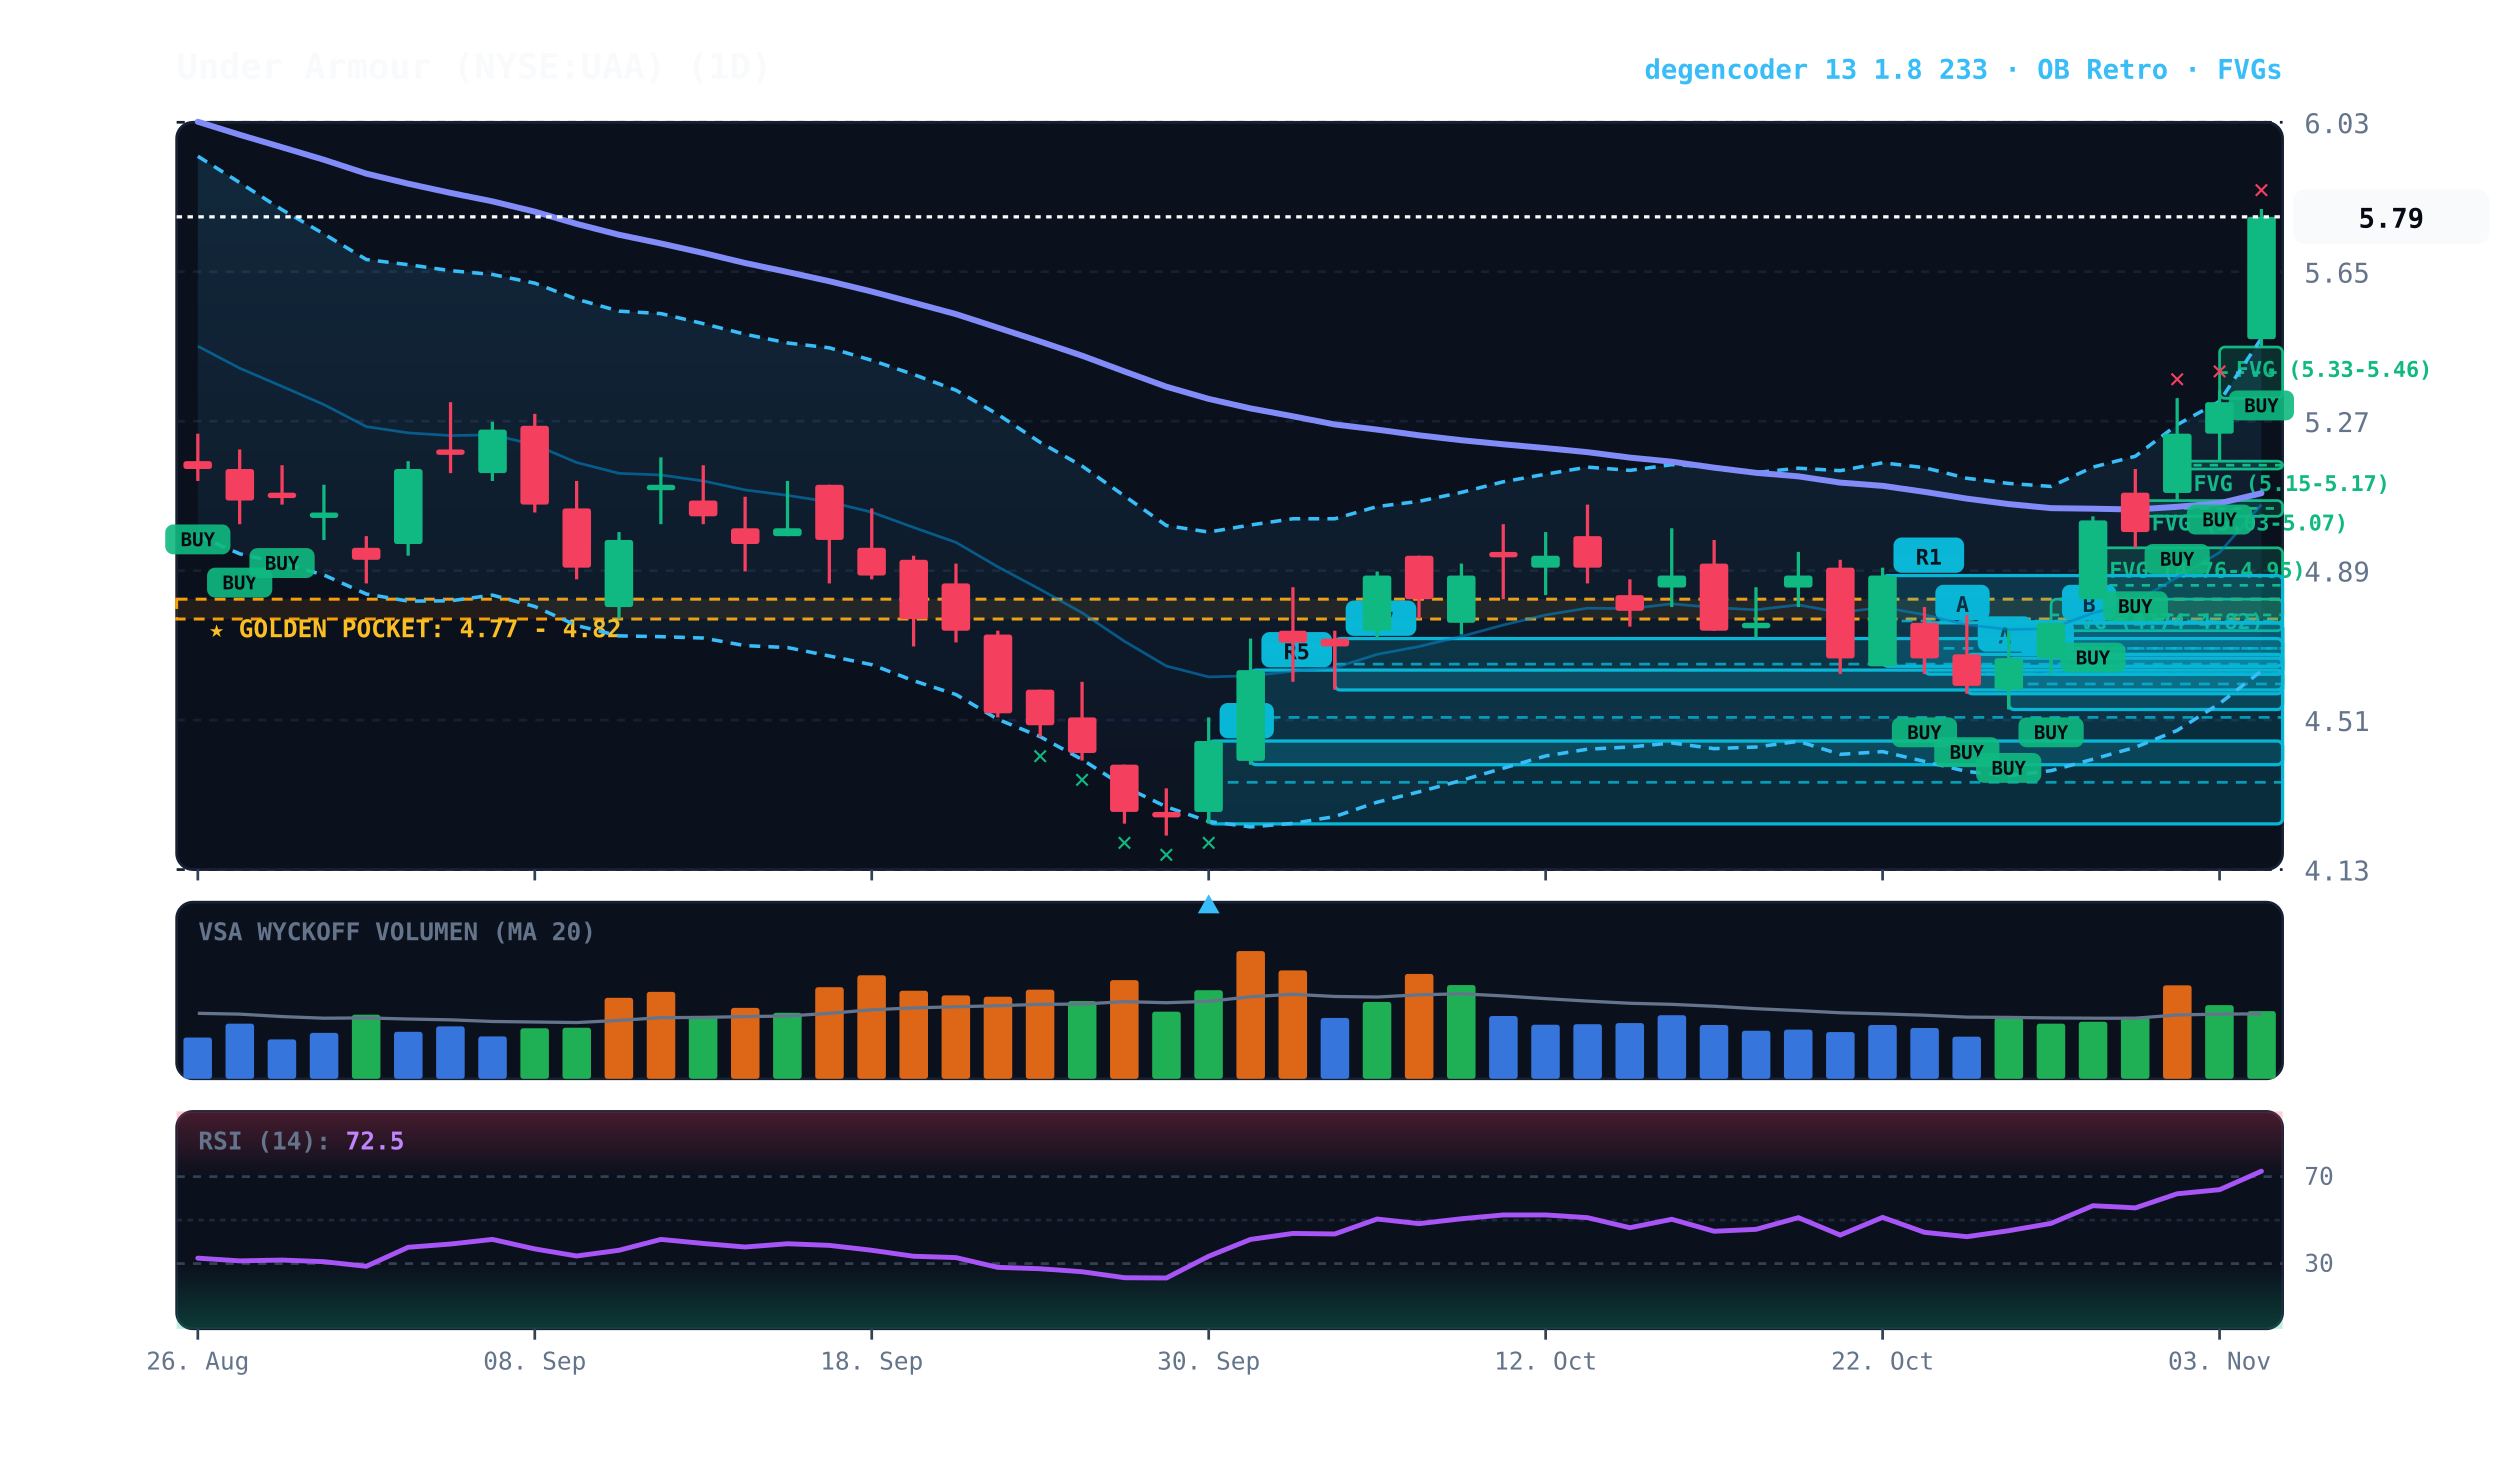
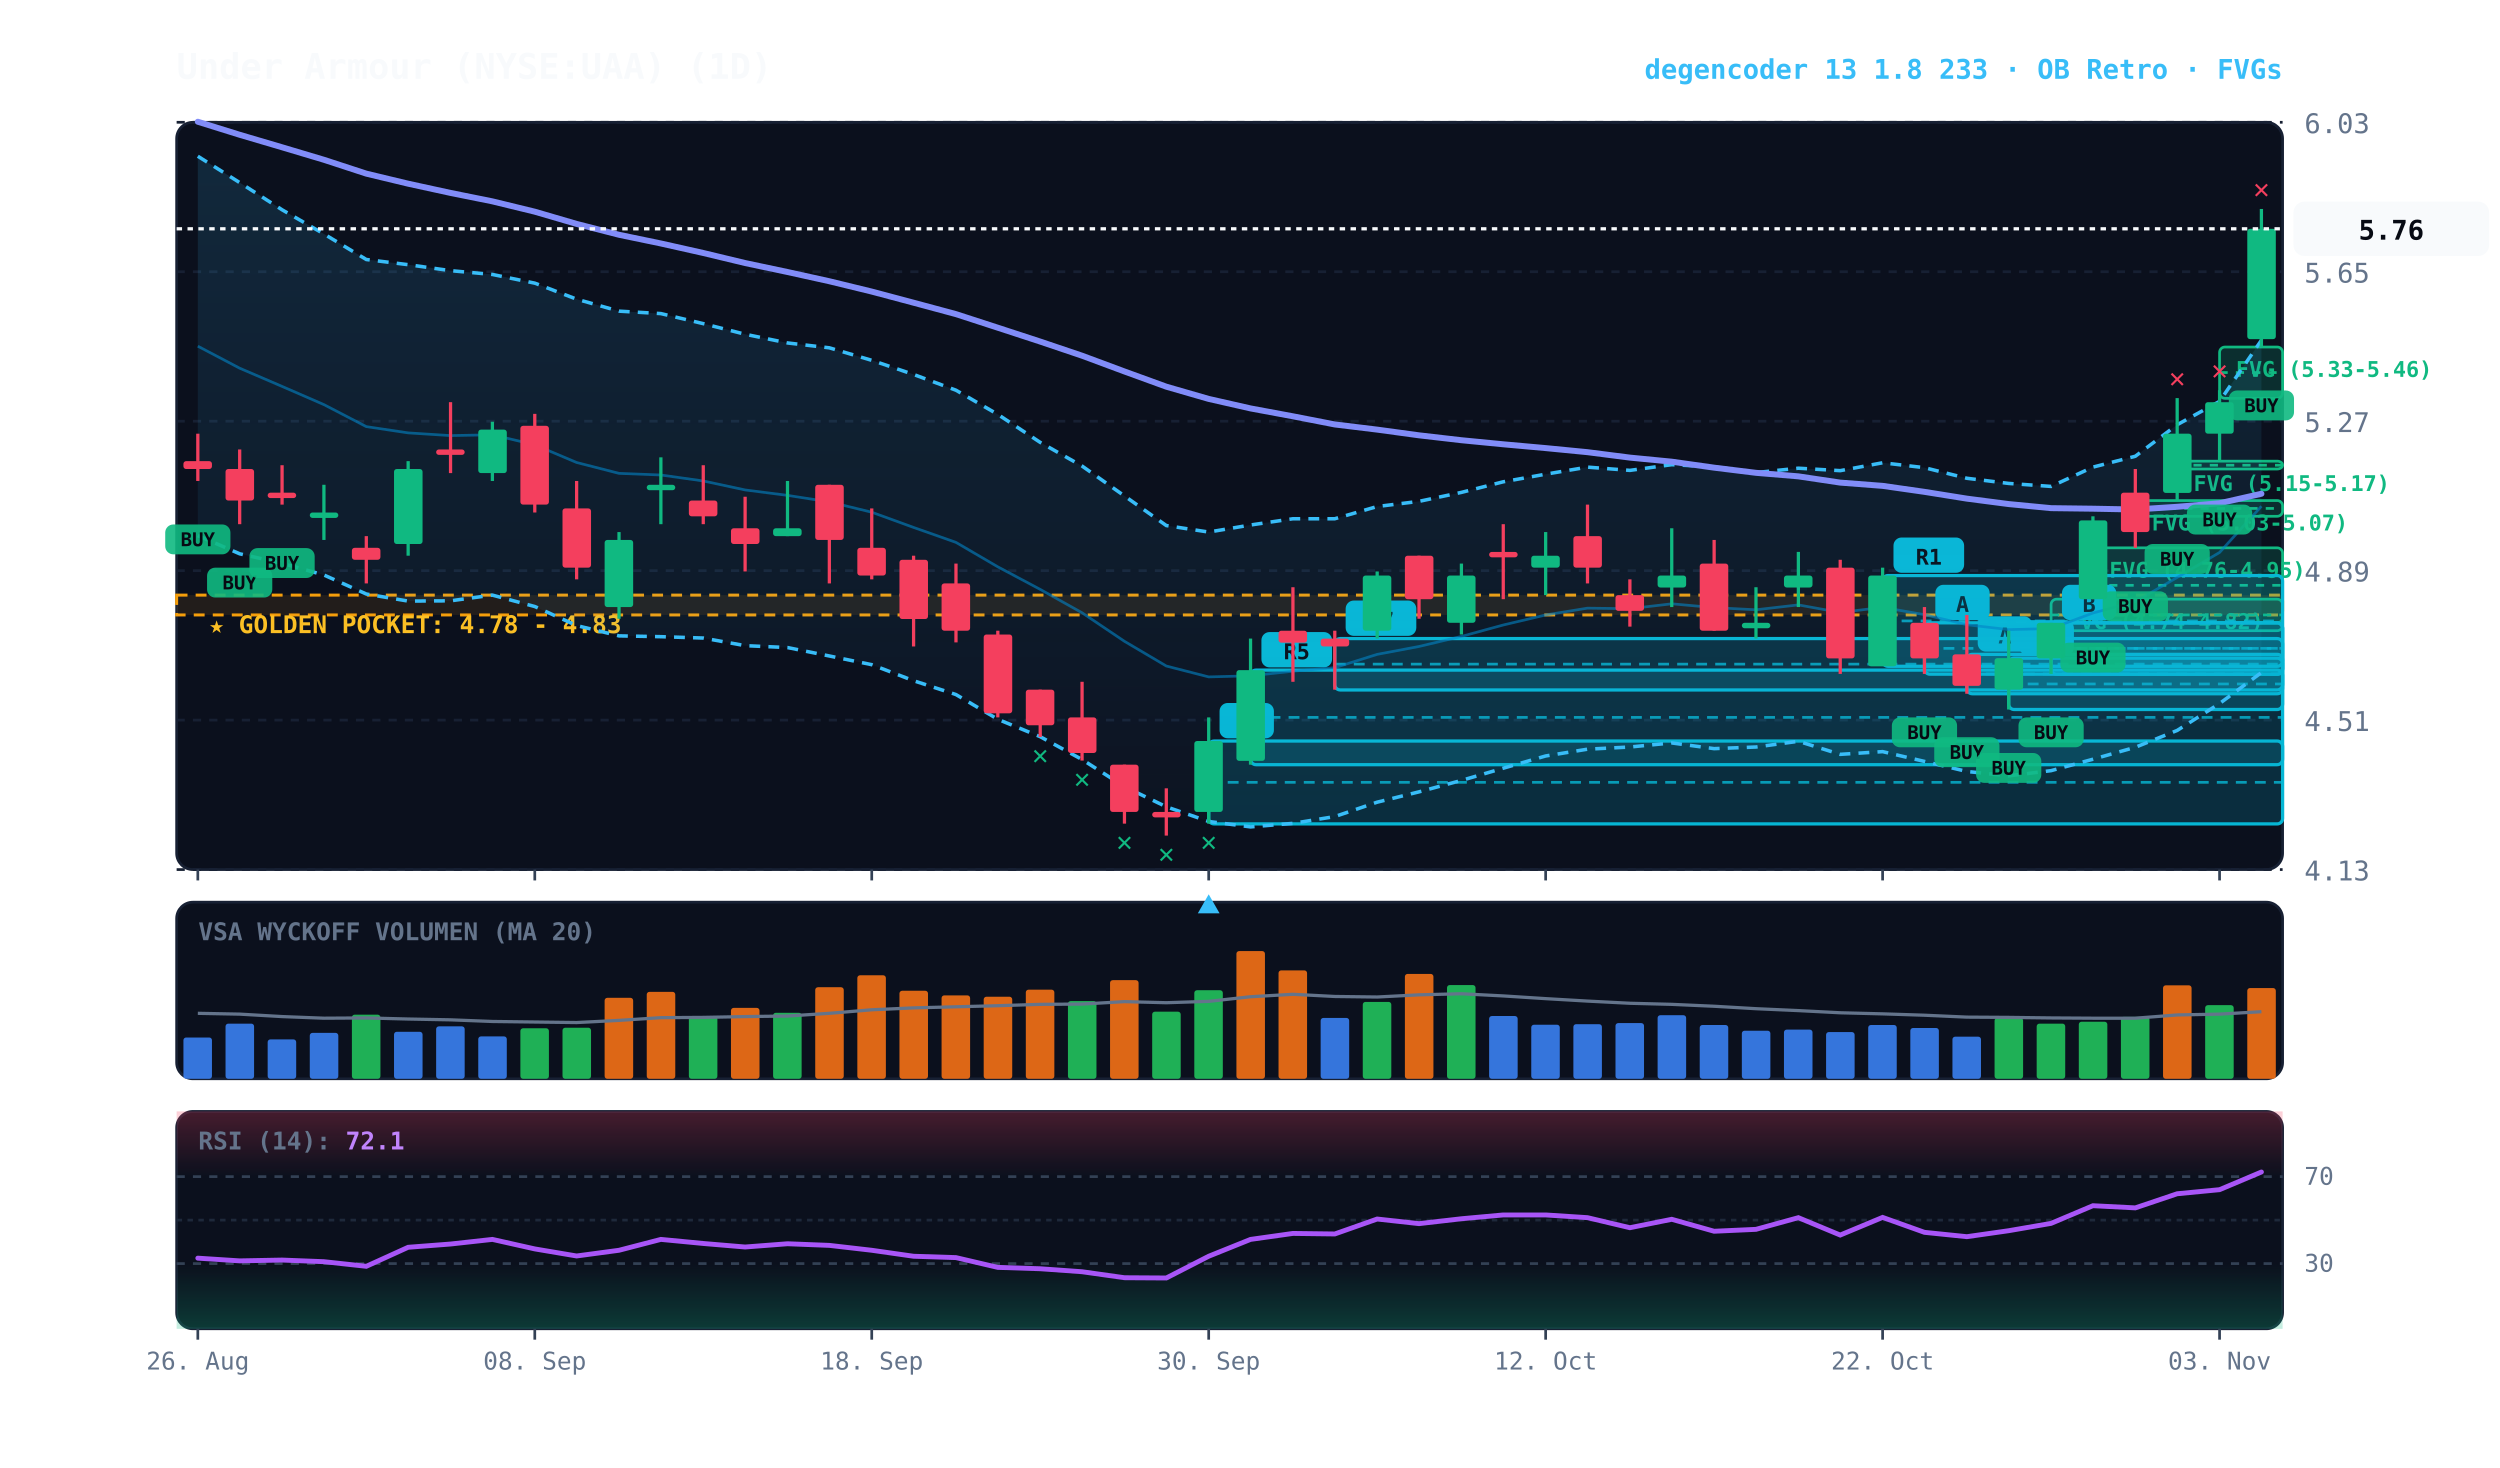
<svg xmlns="http://www.w3.org/2000/svg" viewBox="0 0 920 540" width="100%" height="100%" style="background:#070a13; font-family:'JetBrains Mono', monospace;">
  <defs>
    <linearGradient id="cloud-grad" x1="0%" y1="0%" x2="0%" y2="100%">
      <stop offset="0%" stop-color="#38bdf8" stop-opacity="0.14" />
      <stop offset="100%" stop-color="#38bdf8" stop-opacity="0.02" />
    </linearGradient>
    <linearGradient id="rsi-overbought" x1="0%" y1="0%" x2="0%" y2="100%">
      <stop offset="0%" stop-color="#f43f5e" stop-opacity="0.25" />
      <stop offset="100%" stop-color="#f43f5e" stop-opacity="0.0" />
    </linearGradient>
    <linearGradient id="rsi-oversold" x1="0%" y1="0%" x2="0%" y2="100%">
      <stop offset="0%" stop-color="#10b981" stop-opacity="0.0" />
      <stop offset="100%" stop-color="#10b981" stop-opacity="0.25" />
    </linearGradient>
  </defs>
  <rect x="65" y="45" width="775" height="275" fill="#0b101d" rx="6" stroke="#172033" stroke-width="1" />
  <rect x="65" y="332" width="775" height="65" fill="#0b101d" rx="6" stroke="#172033" stroke-width="1" />
  <rect x="65" y="409" width="775" height="80" fill="#0b101d" rx="6" stroke="#172033" stroke-width="1" />
  <line x1="65" y1="320.0" x2="840" y2="320.0" stroke="#172033" stroke-dasharray="3,3" stroke-width="1" />
  <text x="848" y="324.0" fill="#64748b" font-size="10" text-anchor="start">4.13</text>
  <line x1="65" y1="265.0" x2="840" y2="265.0" stroke="#172033" stroke-dasharray="3,3" stroke-width="1" />
  <text x="848" y="269.0" fill="#64748b" font-size="10" text-anchor="start">4.51</text>
  <line x1="65" y1="210.0" x2="840" y2="210.0" stroke="#172033" stroke-dasharray="3,3" stroke-width="1" />
  <text x="848" y="214.0" fill="#64748b" font-size="10" text-anchor="start">4.89</text>
  <line x1="65" y1="155.0" x2="840" y2="155.0" stroke="#172033" stroke-dasharray="3,3" stroke-width="1" />
  <text x="848" y="159.0" fill="#64748b" font-size="10" text-anchor="start">5.27</text>
  <line x1="65" y1="100.0" x2="840" y2="100.0" stroke="#172033" stroke-dasharray="3,3" stroke-width="1" />
  <text x="848" y="104.0" fill="#64748b" font-size="10" text-anchor="start">5.65</text>
  <line x1="65" y1="45.0" x2="840" y2="45.0" stroke="#172033" stroke-dasharray="3,3" stroke-width="1" />
  <text x="848" y="49.0" fill="#64748b" font-size="10" text-anchor="start">6.03</text>
-   <rect x="65" y="220.5" width="775" height="7.3" fill="rgba(245, 158, 11, 0.10)" stroke="#f59e0b" stroke-dasharray="4,3" stroke-width="1.1" />
-   <text x="77" y="234.5" fill="#fbbf24" font-size="9" font-weight="bold">★ GOLDEN POCKET: 4.77 - 4.82</text>
+   <rect x="65" y="219.0" width="775" height="7.3" fill="rgba(245, 158, 11, 0.10)" stroke="#f59e0b" stroke-dasharray="4,3" stroke-width="1.1" />
+   <text x="77" y="233.0" fill="#fbbf24" font-size="9" font-weight="bold">★ GOLDEN POCKET: 4.78 - 4.83</text>
  <rect x="816.8" y="127.7" width="23.2" height="18.9" fill="rgba(16, 185, 129, 0.18)" stroke="#10b981" stroke-width="1" rx="2" />
  <line x1="816.8" y1="137.1" x2="840" y2="137.1" stroke="#10b981" stroke-dasharray="3,3" stroke-width="1" />
  <text x="822.8" y="138.7" fill="#10b981" font-size="8" font-weight="bold">FVG (5.33-5.46)</text>
  <rect x="801.2" y="169.7" width="38.8" height="2.9" fill="rgba(16, 185, 129, 0.18)" stroke="#10b981" stroke-width="1" rx="2" />
  <line x1="801.2" y1="171.2" x2="840" y2="171.2" stroke="#10b981" stroke-dasharray="3,3" stroke-width="1" />
  <text x="807.2" y="180.7" fill="#10b981" font-size="8" font-weight="bold">FVG (5.15-5.17)</text>
  <rect x="785.8" y="184.2" width="54.2" height="5.8" fill="rgba(16, 185, 129, 0.18)" stroke="#10b981" stroke-width="1" rx="2" />
  <line x1="785.8" y1="187.1" x2="840" y2="187.1" stroke="#10b981" stroke-dasharray="3,3" stroke-width="1" />
  <text x="791.8" y="195.2" fill="#10b981" font-size="8" font-weight="bold">FVG (5.03-5.07)</text>
  <rect x="770.2" y="201.6" width="69.8" height="27.6" fill="rgba(16, 185, 129, 0.18)" stroke="#10b981" stroke-width="1" rx="2" />
  <line x1="770.2" y1="215.4" x2="840" y2="215.4" stroke="#10b981" stroke-dasharray="3,3" stroke-width="1" />
  <text x="776.2" y="212.6" fill="#10b981" font-size="8" font-weight="bold">FVG (4.76-4.95)</text>
  <rect x="754.8" y="220.5" width="85.2" height="11.6" fill="rgba(16, 185, 129, 0.18)" stroke="#10b981" stroke-width="1" rx="2" />
  <line x1="754.8" y1="226.3" x2="840" y2="226.3" stroke="#10b981" stroke-dasharray="3,3" stroke-width="1" />
  <text x="760.8" y="231.5" fill="#10b981" font-size="8" font-weight="bold">FVG (4.74-4.82)</text>
  <rect x="754.8" y="229.2" width="85.2" height="18.9" fill="rgba(6, 182, 212, 0.18)" stroke="#06b6d4" stroke-width="1.2" rx="2" />
  <line x1="754.8" y1="238.6" x2="840" y2="238.6" stroke="#06b6d4" stroke-dasharray="4,3" stroke-width="1.0" opacity="0.8" />
  <rect x="758.8" y="215.2" width="20" height="13" fill="#06b6d4" rx="3" />
  <text x="768.8" y="225.2" fill="#070a13" font-size="8" font-weight="bold" text-anchor="middle">B</text>
  <rect x="739.2" y="242.2" width="100.8" height="18.9" fill="rgba(6, 182, 212, 0.18)" stroke="#06b6d4" stroke-width="1.2" rx="2" />
  <line x1="739.2" y1="251.7" x2="840" y2="251.7" stroke="#06b6d4" stroke-dasharray="4,3" stroke-width="1.0" opacity="0.8" />
  <rect x="743.2" y="228.2" width="20" height="13" fill="#06b6d4" rx="3" />
  <text x="753.2" y="238.2" fill="#070a13" font-size="8" font-weight="bold" text-anchor="middle">A</text>
  <rect x="723.8" y="240.8" width="116.2" height="14.5" fill="rgba(6, 182, 212, 0.18)" stroke="#06b6d4" stroke-width="1.2" rx="2" />
  <line x1="723.8" y1="248.0" x2="840" y2="248.0" stroke="#06b6d4" stroke-dasharray="4,3" stroke-width="1.0" opacity="0.8" />
  <rect x="727.8" y="226.8" width="20" height="13" fill="#06b6d4" rx="3" />
  <text x="737.8" y="236.8" fill="#070a13" font-size="8" font-weight="bold" text-anchor="middle">A</text>
  <rect x="708.2" y="229.2" width="131.8" height="18.9" fill="rgba(6, 182, 212, 0.18)" stroke="#06b6d4" stroke-width="1.2" rx="2" />
  <line x1="708.2" y1="238.6" x2="840" y2="238.6" stroke="#06b6d4" stroke-dasharray="4,3" stroke-width="1.0" opacity="0.8" />
  <rect x="712.2" y="215.2" width="20" height="13" fill="#06b6d4" rx="3" />
  <text x="722.2" y="225.2" fill="#070a13" font-size="8" font-weight="bold" text-anchor="middle">A</text>
  <rect x="692.8" y="211.8" width="147.2" height="33.4" fill="rgba(6, 182, 212, 0.18)" stroke="#06b6d4" stroke-width="1.2" rx="2" />
  <line x1="692.8" y1="228.5" x2="840" y2="228.5" stroke="#06b6d4" stroke-dasharray="4,3" stroke-width="1.0" opacity="0.8" />
  <rect x="696.8" y="197.8" width="26" height="13" fill="#06b6d4" rx="3" />
  <text x="709.8" y="207.8" fill="#070a13" font-size="8" font-weight="bold" text-anchor="middle">R1</text>
  <rect x="491.2" y="235.0" width="348.8" height="18.9" fill="rgba(6, 182, 212, 0.18)" stroke="#06b6d4" stroke-width="1.2" rx="2" />
  <line x1="491.2" y1="244.4" x2="840" y2="244.4" stroke="#06b6d4" stroke-dasharray="4,3" stroke-width="1.0" opacity="0.8" />
  <rect x="495.2" y="221.0" width="26" height="13" fill="#06b6d4" rx="3" />
  <text x="508.2" y="231.0" fill="#070a13" font-size="8" font-weight="bold" text-anchor="middle">R7</text>
  <rect x="460.2" y="246.6" width="379.8" height="34.8" fill="rgba(6, 182, 212, 0.18)" stroke="#06b6d4" stroke-width="1.2" rx="2" />
  <line x1="460.2" y1="264.0" x2="840" y2="264.0" stroke="#06b6d4" stroke-dasharray="4,3" stroke-width="1.0" opacity="0.8" />
  <rect x="464.2" y="232.6" width="26" height="13" fill="#06b6d4" rx="3" />
  <text x="477.2" y="242.6" fill="#070a13" font-size="8" font-weight="bold" text-anchor="middle">R5</text>
  <rect x="444.8" y="272.7" width="395.2" height="30.5" fill="rgba(6, 182, 212, 0.18)" stroke="#06b6d4" stroke-width="1.2" rx="2" />
  <line x1="444.8" y1="287.9" x2="840" y2="287.9" stroke="#06b6d4" stroke-dasharray="4,3" stroke-width="1.0" opacity="0.8" />
  <rect x="448.8" y="258.7" width="20" height="13" fill="#06b6d4" rx="3" />
  <text x="458.8" y="268.7" fill="#070a13" font-size="8" font-weight="bold" text-anchor="middle">B</text>
-   <polygon points="72.8,57.5 88.2,67.2 103.8,77.2 119.2,86.1 134.8,95.5 150.2,97.4 165.8,99.6 181.2,101.0 196.8,104.2 212.2,110.1 227.8,114.5 243.2,115.4 258.8,119.1 274.2,123.0 289.8,126.2 305.2,128.0 320.8,132.6 336.2,137.8 351.8,143.6 367.2,152.5 382.8,162.8 398.2,171.5 413.8,182.5 429.2,193.4 444.8,195.8 460.2,193.2 475.8,190.9 491.2,190.9 506.8,186.4 522.2,184.5 537.8,181.2 553.2,177.3 568.8,174.5 584.2,171.9 599.8,173.1 615.2,171.0 630.8,171.8 646.2,173.9 661.8,172.3 677.2,173.2 692.8,170.3 708.2,172.1 723.8,176.0 739.2,177.9 754.8,179.0 770.2,171.9 785.8,167.9 801.2,156.3 816.8,147.7 832.2,124.5 832.2,246.9 816.8,258.9 801.2,268.8 785.8,275.0 770.2,279.4 754.8,283.6 739.2,285.5 723.8,283.9 708.2,280.2 692.8,276.6 677.2,277.6 661.8,272.8 646.2,274.9 630.8,275.5 615.2,273.4 599.8,274.9 584.2,275.7 568.8,278.2 553.2,282.7 537.8,287.2 522.2,291.4 506.8,295.2 491.2,300.5 475.8,303.0 460.2,304.3 444.8,302.3 429.2,296.9 413.8,289.5 398.2,279.5 382.8,271.1 367.2,264.7 351.8,255.6 336.2,250.5 320.8,244.6 305.2,241.4 289.8,238.3 274.2,237.6 258.8,234.8 243.2,234.3 227.8,234.0 212.2,230.2 196.8,223.2 181.2,219.0 165.8,221.1 150.2,221.2 134.8,218.6 119.2,211.6 103.8,207.3 88.2,203.8 72.8,197.1" fill="url(#cloud-grad)" />
-   <polyline points="72.8,57.5 88.2,67.2 103.8,77.2 119.2,86.1 134.8,95.5 150.2,97.4 165.8,99.6 181.2,101.0 196.8,104.2 212.2,110.1 227.8,114.5 243.2,115.4 258.8,119.1 274.2,123.0 289.8,126.2 305.2,128.0 320.8,132.6 336.2,137.8 351.8,143.6 367.2,152.5 382.8,162.8 398.2,171.5 413.8,182.5 429.2,193.4 444.8,195.8 460.2,193.2 475.8,190.9 491.2,190.9 506.8,186.4 522.2,184.5 537.8,181.2 553.2,177.3 568.8,174.5 584.2,171.9 599.8,173.1 615.2,171.0 630.8,171.8 646.2,173.9 661.8,172.3 677.2,173.2 692.8,170.3 708.2,172.1 723.8,176.0 739.2,177.9 754.8,179.0 770.2,171.9 785.8,167.9 801.2,156.3 816.8,147.7 832.2,124.5" fill="none" stroke="#38bdf8" stroke-width="1.3" stroke-dasharray="4,3" />
-   <polyline points="72.8,197.1 88.2,203.8 103.8,207.3 119.2,211.6 134.8,218.6 150.2,221.2 165.8,221.1 181.2,219.0 196.8,223.2 212.2,230.2 227.8,234.0 243.2,234.3 258.8,234.8 274.2,237.6 289.8,238.3 305.2,241.4 320.8,244.6 336.2,250.5 351.8,255.6 367.2,264.7 382.8,271.1 398.2,279.5 413.8,289.5 429.2,296.9 444.8,302.3 460.2,304.3 475.8,303.0 491.2,300.5 506.8,295.2 522.2,291.4 537.8,287.2 553.2,282.7 568.8,278.2 584.2,275.7 599.8,274.9 615.2,273.4 630.8,275.5 646.2,274.9 661.8,272.8 677.2,277.6 692.8,276.6 708.2,280.2 723.8,283.9 739.2,285.5 754.8,283.6 770.2,279.4 785.8,275.0 801.2,268.8 816.8,258.9 832.2,246.9" fill="none" stroke="#38bdf8" stroke-width="1.3" stroke-dasharray="4,3" />
-   <polyline points="72.8,127.4 88.2,135.5 103.8,142.2 119.2,148.9 134.8,157.0 150.2,159.3 165.8,160.3 181.2,160.0 196.8,163.7 212.2,170.2 227.8,174.2 243.2,174.8 258.8,177.0 274.2,180.3 289.8,182.3 305.2,184.7 320.8,188.5 336.2,194.1 351.8,199.6 367.2,208.6 382.8,216.9 398.2,225.5 413.8,236.0 429.2,245.1 444.8,249.1 460.2,248.7 475.8,247.0 491.2,245.7 506.8,240.8 522.2,237.9 537.8,234.2 553.2,230.0 568.8,226.3 584.2,223.8 599.8,224.0 615.2,222.2 630.8,223.6 646.2,224.4 661.8,222.6 677.2,225.4 692.8,223.5 708.2,226.2 723.8,229.9 739.2,231.7 754.8,231.3 770.2,225.6 785.8,221.4 801.2,212.5 816.8,203.3 832.2,185.7" fill="none" stroke="#0284c7" stroke-width="1.0" stroke-opacity="0.6" />
-   <polyline points="72.8,44.8 88.2,49.6 103.8,54.2 119.2,58.8 134.8,63.9 150.2,67.6 165.8,71.0 181.2,74.1 196.8,77.9 212.2,82.4 227.8,86.4 243.2,89.6 258.8,93.1 274.2,96.8 289.8,100.1 305.2,103.5 320.8,107.3 336.2,111.4 351.8,115.6 367.2,120.6 382.8,125.7 398.2,130.9 413.8,136.7 429.2,142.3 444.8,146.8 460.2,150.3 475.8,153.2 491.2,156.2 506.8,158.1 522.2,160.2 537.8,162.0 553.2,163.5 568.8,164.9 584.2,166.4 599.8,168.4 615.2,169.9 630.8,172.1 646.2,174.0 661.8,175.3 677.2,177.6 692.8,178.8 708.2,181.0 723.8,183.5 739.2,185.5 754.8,187.0 770.2,187.2 785.8,187.5 801.2,186.5 816.8,185.2 832.2,181.5" fill="none" stroke="#818cf8" stroke-width="2.2" stroke-linecap="round" />
+   <polygon points="72.8,57.5 88.2,67.2 103.8,77.2 119.2,86.1 134.8,95.5 150.2,97.4 165.8,99.6 181.2,101.0 196.8,104.2 212.2,110.1 227.8,114.5 243.2,115.4 258.8,119.1 274.2,123.0 289.8,126.2 305.2,128.0 320.8,132.6 336.2,137.8 351.8,143.6 367.2,152.5 382.8,162.8 398.2,171.5 413.8,182.5 429.2,193.4 444.8,195.8 460.2,193.2 475.8,190.9 491.2,190.9 506.8,186.4 522.2,184.5 537.8,181.2 553.2,177.3 568.8,174.5 584.2,171.9 599.8,173.1 615.2,171.0 630.8,171.8 646.2,173.9 661.8,172.3 677.2,173.2 692.8,170.3 708.2,172.1 723.8,176.0 739.2,177.9 754.8,179.0 770.2,171.9 785.8,167.9 801.2,156.3 816.8,147.7 832.2,125.2 832.2,247.5 816.8,258.9 801.2,268.8 785.8,275.0 770.2,279.4 754.8,283.6 739.2,285.5 723.8,283.9 708.2,280.2 692.8,276.6 677.2,277.6 661.8,272.8 646.2,274.9 630.8,275.5 615.2,273.4 599.8,274.9 584.2,275.7 568.8,278.2 553.2,282.7 537.8,287.2 522.2,291.4 506.8,295.2 491.2,300.5 475.8,303.0 460.2,304.3 444.8,302.3 429.2,296.9 413.8,289.5 398.2,279.5 382.8,271.1 367.2,264.7 351.8,255.6 336.2,250.5 320.8,244.6 305.2,241.4 289.8,238.3 274.2,237.6 258.8,234.8 243.2,234.3 227.8,234.0 212.2,230.2 196.8,223.2 181.2,219.0 165.8,221.1 150.2,221.2 134.8,218.6 119.2,211.6 103.8,207.3 88.2,203.8 72.8,197.1" fill="url(#cloud-grad)" />
+   <polyline points="72.8,57.5 88.2,67.2 103.8,77.2 119.2,86.1 134.8,95.5 150.2,97.4 165.8,99.6 181.2,101.0 196.8,104.2 212.2,110.1 227.8,114.5 243.2,115.4 258.8,119.1 274.2,123.0 289.8,126.2 305.2,128.0 320.8,132.6 336.2,137.8 351.8,143.6 367.2,152.5 382.8,162.8 398.2,171.5 413.8,182.5 429.2,193.4 444.8,195.8 460.2,193.2 475.8,190.9 491.2,190.9 506.8,186.4 522.2,184.5 537.8,181.2 553.2,177.3 568.8,174.5 584.2,171.9 599.8,173.1 615.2,171.0 630.8,171.8 646.2,173.9 661.8,172.3 677.2,173.2 692.8,170.3 708.2,172.1 723.8,176.0 739.2,177.9 754.8,179.0 770.2,171.9 785.8,167.9 801.2,156.3 816.8,147.7 832.2,125.2" fill="none" stroke="#38bdf8" stroke-width="1.3" stroke-dasharray="4,3" />
+   <polyline points="72.8,197.1 88.2,203.8 103.8,207.3 119.2,211.6 134.8,218.6 150.2,221.2 165.8,221.1 181.2,219.0 196.8,223.2 212.2,230.2 227.8,234.0 243.2,234.3 258.8,234.8 274.2,237.6 289.8,238.3 305.2,241.4 320.8,244.6 336.2,250.5 351.8,255.6 367.2,264.7 382.8,271.1 398.2,279.5 413.8,289.5 429.2,296.9 444.8,302.3 460.2,304.3 475.8,303.0 491.2,300.5 506.8,295.2 522.2,291.4 537.8,287.2 553.2,282.7 568.8,278.2 584.2,275.7 599.8,274.9 615.2,273.4 630.8,275.5 646.2,274.9 661.8,272.8 677.2,277.6 692.8,276.6 708.2,280.2 723.8,283.9 739.2,285.5 754.8,283.6 770.2,279.4 785.8,275.0 801.2,268.8 816.8,258.9 832.2,247.5" fill="none" stroke="#38bdf8" stroke-width="1.3" stroke-dasharray="4,3" />
+   <polyline points="72.8,127.4 88.2,135.5 103.8,142.2 119.2,148.9 134.8,157.0 150.2,159.3 165.8,160.3 181.2,160.0 196.8,163.7 212.2,170.2 227.8,174.2 243.2,174.8 258.8,177.0 274.2,180.3 289.8,182.3 305.2,184.7 320.8,188.5 336.2,194.1 351.8,199.6 367.2,208.6 382.8,216.9 398.2,225.5 413.8,236.0 429.2,245.1 444.8,249.1 460.2,248.7 475.8,247.0 491.2,245.7 506.8,240.8 522.2,237.9 537.8,234.2 553.2,230.0 568.8,226.3 584.2,223.8 599.8,224.0 615.2,222.2 630.8,223.6 646.2,224.4 661.8,222.6 677.2,225.4 692.8,223.5 708.2,226.2 723.8,229.9 739.2,231.7 754.8,231.3 770.2,225.6 785.8,221.4 801.2,212.5 816.8,203.3 832.2,186.3" fill="none" stroke="#0284c7" stroke-width="1.0" stroke-opacity="0.6" />
+   <polyline points="72.8,44.8 88.2,49.6 103.8,54.2 119.2,58.8 134.8,63.9 150.2,67.6 165.8,71.0 181.2,74.1 196.8,77.9 212.2,82.4 227.8,86.4 243.2,89.6 258.8,93.1 274.2,96.8 289.8,100.1 305.2,103.5 320.8,107.3 336.2,111.4 351.8,115.6 367.2,120.6 382.8,125.7 398.2,130.9 413.8,136.7 429.2,142.3 444.8,146.8 460.2,150.3 475.8,153.2 491.2,156.2 506.8,158.1 522.2,160.2 537.8,162.0 553.2,163.5 568.8,164.9 584.2,166.4 599.8,168.4 615.2,169.9 630.8,172.1 646.2,174.0 661.8,175.3 677.2,177.6 692.8,178.8 708.2,181.0 723.8,183.5 739.2,185.5 754.8,187.0 770.2,187.2 785.8,187.5 801.2,186.5 816.8,185.2 832.2,181.7" fill="none" stroke="#818cf8" stroke-width="2.2" stroke-linecap="round" />
  <line x1="72.8" y1="159.6" x2="72.8" y2="177.0" stroke="#f43f5e" stroke-width="1.2" />
  <rect x="67.5" y="169.7" width="10.5" height="2.9" fill="#f43f5e" rx="1" />
  <rect x="60.8" y="193.0" width="24" height="11" fill="#10b981" rx="3" opacity="0.9" />
  <text x="72.8" y="201.0" fill="#070a13" font-size="7" font-weight="bold" text-anchor="middle">BUY</text>
  <line x1="88.2" y1="165.4" x2="88.2" y2="192.9" stroke="#f43f5e" stroke-width="1.2" />
  <rect x="83.0" y="172.6" width="10.5" height="11.6" fill="#f43f5e" rx="1" />
  <rect x="76.2" y="208.9" width="24" height="11" fill="#10b981" rx="3" opacity="0.9" />
  <text x="88.2" y="216.9" fill="#070a13" font-size="7" font-weight="bold" text-anchor="middle">BUY</text>
  <line x1="103.8" y1="171.2" x2="103.8" y2="185.7" stroke="#f43f5e" stroke-width="1.2" />
  <rect x="98.5" y="181.3" width="10.5" height="2.0" fill="#f43f5e" rx="1" />
  <rect x="91.8" y="201.7" width="24" height="11" fill="#10b981" rx="3" opacity="0.9" />
  <text x="103.8" y="209.7" fill="#070a13" font-size="7" font-weight="bold" text-anchor="middle">BUY</text>
  <line x1="119.2" y1="178.4" x2="119.2" y2="198.7" stroke="#10b981" stroke-width="1.2" />
  <rect x="114.0" y="188.6" width="10.5" height="2.0" fill="#10b981" rx="1" />
  <line x1="134.8" y1="197.3" x2="134.8" y2="214.7" stroke="#f43f5e" stroke-width="1.2" />
  <rect x="129.5" y="201.6" width="10.5" height="4.4" fill="#f43f5e" rx="1" />
  <line x1="150.2" y1="169.7" x2="150.2" y2="204.5" stroke="#10b981" stroke-width="1.2" />
  <rect x="145.0" y="172.6" width="10.5" height="27.6" fill="#10b981" rx="1" />
  <line x1="165.8" y1="148.0" x2="165.8" y2="174.1" stroke="#f43f5e" stroke-width="1.2" />
  <rect x="160.5" y="165.4" width="10.5" height="2.0" fill="#f43f5e" rx="1" />
  <line x1="181.2" y1="155.2" x2="181.2" y2="177.0" stroke="#10b981" stroke-width="1.2" />
  <rect x="176.0" y="158.1" width="10.5" height="16.0" fill="#10b981" rx="1" />
  <line x1="196.8" y1="152.3" x2="196.8" y2="188.6" stroke="#f43f5e" stroke-width="1.2" />
  <rect x="191.5" y="156.7" width="10.5" height="29.0" fill="#f43f5e" rx="1" />
  <line x1="212.2" y1="177.0" x2="212.2" y2="213.2" stroke="#f43f5e" stroke-width="1.2" />
  <rect x="207.0" y="187.1" width="10.5" height="21.8" fill="#f43f5e" rx="1" />
  <line x1="227.8" y1="195.8" x2="227.8" y2="227.7" stroke="#10b981" stroke-width="1.2" />
  <rect x="222.5" y="198.7" width="10.5" height="24.7" fill="#10b981" rx="1" />
  <line x1="243.2" y1="168.3" x2="243.2" y2="192.9" stroke="#10b981" stroke-width="1.2" />
  <rect x="238.0" y="178.4" width="10.5" height="2.0" fill="#10b981" rx="1" />
  <line x1="258.8" y1="171.2" x2="258.8" y2="192.9" stroke="#f43f5e" stroke-width="1.2" />
  <rect x="253.5" y="184.2" width="10.5" height="5.8" fill="#f43f5e" rx="1" />
  <line x1="274.2" y1="182.8" x2="274.2" y2="210.3" stroke="#f43f5e" stroke-width="1.2" />
  <rect x="269.0" y="194.4" width="10.5" height="5.8" fill="#f43f5e" rx="1" />
  <line x1="289.8" y1="177.0" x2="289.8" y2="197.3" stroke="#10b981" stroke-width="1.2" />
  <rect x="284.5" y="194.4" width="10.5" height="2.9" fill="#10b981" rx="1" />
  <line x1="305.2" y1="178.4" x2="305.2" y2="214.7" stroke="#f43f5e" stroke-width="1.2" />
  <rect x="300.0" y="178.4" width="10.5" height="20.3" fill="#f43f5e" rx="1" />
  <line x1="320.8" y1="187.1" x2="320.8" y2="213.2" stroke="#f43f5e" stroke-width="1.2" />
  <rect x="315.5" y="201.6" width="10.5" height="10.2" fill="#f43f5e" rx="1" />
  <line x1="336.2" y1="204.5" x2="336.2" y2="237.9" stroke="#f43f5e" stroke-width="1.2" />
  <rect x="331.0" y="206.0" width="10.5" height="21.8" fill="#f43f5e" rx="1" />
  <line x1="351.8" y1="207.4" x2="351.8" y2="236.4" stroke="#f43f5e" stroke-width="1.2" />
  <rect x="346.5" y="214.7" width="10.5" height="17.4" fill="#f43f5e" rx="1" />
  <line x1="367.2" y1="232.1" x2="367.2" y2="264.0" stroke="#f43f5e" stroke-width="1.2" />
  <rect x="362.0" y="233.5" width="10.5" height="29.0" fill="#f43f5e" rx="1" />
  <line x1="382.8" y1="253.8" x2="382.8" y2="271.2" stroke="#f43f5e" stroke-width="1.2" />
  <rect x="377.5" y="253.8" width="10.5" height="13.1" fill="#f43f5e" rx="1" />
  <text x="382.8" y="281.2" fill="#10b981" font-size="10" font-weight="bold" text-anchor="middle">✕</text>
  <line x1="398.2" y1="250.9" x2="398.2" y2="279.9" stroke="#f43f5e" stroke-width="1.2" />
  <rect x="393.0" y="264.0" width="10.5" height="13.1" fill="#f43f5e" rx="1" />
  <text x="398.2" y="289.9" fill="#10b981" font-size="10" font-weight="bold" text-anchor="middle">✕</text>
  <line x1="413.8" y1="281.4" x2="413.8" y2="303.1" stroke="#f43f5e" stroke-width="1.2" />
  <rect x="408.5" y="281.4" width="10.5" height="17.4" fill="#f43f5e" rx="1" />
  <text x="413.8" y="313.1" fill="#10b981" font-size="10" font-weight="bold" text-anchor="middle">✕</text>
  <line x1="429.2" y1="290.1" x2="429.2" y2="307.5" stroke="#f43f5e" stroke-width="1.2" />
  <rect x="424.0" y="298.8" width="10.5" height="2.0" fill="#f43f5e" rx="1" />
  <text x="429.2" y="317.5" fill="#10b981" font-size="10" font-weight="bold" text-anchor="middle">✕</text>
  <line x1="444.8" y1="264.0" x2="444.8" y2="303.1" stroke="#10b981" stroke-width="1.2" />
  <rect x="439.5" y="272.7" width="10.5" height="26.1" fill="#10b981" rx="1" />
  <text x="444.8" y="313.1" fill="#10b981" font-size="10" font-weight="bold" text-anchor="middle">✕</text>
  <polygon points="444.8,329.1 440.8,336.1 448.8,336.1" fill="#38bdf8" />
  <line x1="460.2" y1="235.0" x2="460.2" y2="281.4" stroke="#10b981" stroke-width="1.2" />
  <rect x="455.0" y="246.6" width="10.5" height="33.4" fill="#10b981" rx="1" />
  <line x1="475.8" y1="216.1" x2="475.8" y2="250.9" stroke="#f43f5e" stroke-width="1.2" />
  <rect x="470.5" y="232.1" width="10.5" height="4.4" fill="#f43f5e" rx="1" />
  <line x1="491.2" y1="232.1" x2="491.2" y2="253.8" stroke="#f43f5e" stroke-width="1.2" />
  <rect x="486.0" y="235.0" width="10.5" height="2.9" fill="#f43f5e" rx="1" />
  <line x1="506.8" y1="210.3" x2="506.8" y2="235.0" stroke="#10b981" stroke-width="1.2" />
  <rect x="501.5" y="211.8" width="10.5" height="20.3" fill="#10b981" rx="1" />
  <line x1="522.2" y1="204.5" x2="522.2" y2="227.7" stroke="#f43f5e" stroke-width="1.2" />
  <rect x="517.0" y="204.5" width="10.5" height="16.0" fill="#f43f5e" rx="1" />
  <line x1="537.8" y1="207.4" x2="537.8" y2="233.5" stroke="#10b981" stroke-width="1.2" />
  <rect x="532.5" y="211.8" width="10.5" height="17.4" fill="#10b981" rx="1" />
  <line x1="553.2" y1="192.9" x2="553.2" y2="220.5" stroke="#f43f5e" stroke-width="1.2" />
  <rect x="548.0" y="203.1" width="10.5" height="2.0" fill="#f43f5e" rx="1" />
  <line x1="568.8" y1="195.8" x2="568.8" y2="219.0" stroke="#10b981" stroke-width="1.2" />
  <rect x="563.5" y="204.5" width="10.5" height="4.4" fill="#10b981" rx="1" />
  <line x1="584.2" y1="185.7" x2="584.2" y2="214.7" stroke="#f43f5e" stroke-width="1.2" />
  <rect x="579.0" y="197.3" width="10.5" height="11.6" fill="#f43f5e" rx="1" />
  <line x1="599.8" y1="213.2" x2="599.8" y2="230.6" stroke="#f43f5e" stroke-width="1.2" />
  <rect x="594.5" y="219.0" width="10.5" height="5.8" fill="#f43f5e" rx="1" />
  <line x1="615.2" y1="194.4" x2="615.2" y2="223.4" stroke="#10b981" stroke-width="1.2" />
  <rect x="610.0" y="211.8" width="10.5" height="4.4" fill="#10b981" rx="1" />
  <line x1="630.8" y1="198.7" x2="630.8" y2="232.1" stroke="#f43f5e" stroke-width="1.2" />
  <rect x="625.5" y="207.4" width="10.5" height="24.7" fill="#f43f5e" rx="1" />
  <line x1="646.2" y1="216.1" x2="646.2" y2="235.0" stroke="#10b981" stroke-width="1.2" />
  <rect x="641.0" y="229.2" width="10.5" height="2.0" fill="#10b981" rx="1" />
  <line x1="661.8" y1="203.1" x2="661.8" y2="223.4" stroke="#10b981" stroke-width="1.2" />
  <rect x="656.5" y="211.8" width="10.5" height="4.4" fill="#10b981" rx="1" />
  <line x1="677.2" y1="206.0" x2="677.2" y2="248.0" stroke="#f43f5e" stroke-width="1.2" />
  <rect x="672.0" y="208.9" width="10.5" height="33.4" fill="#f43f5e" rx="1" />
  <line x1="692.8" y1="208.9" x2="692.8" y2="245.1" stroke="#10b981" stroke-width="1.2" />
  <rect x="687.5" y="211.8" width="10.5" height="33.4" fill="#10b981" rx="1" />
  <line x1="708.2" y1="223.4" x2="708.2" y2="248.0" stroke="#f43f5e" stroke-width="1.2" />
  <rect x="703.0" y="229.2" width="10.5" height="13.1" fill="#f43f5e" rx="1" />
  <rect x="696.2" y="264.0" width="24" height="11" fill="#10b981" rx="3" opacity="0.9" />
  <text x="708.2" y="272.0" fill="#070a13" font-size="7" font-weight="bold" text-anchor="middle">BUY</text>
  <line x1="723.8" y1="226.3" x2="723.8" y2="255.3" stroke="#f43f5e" stroke-width="1.2" />
  <rect x="718.5" y="240.8" width="10.5" height="11.6" fill="#f43f5e" rx="1" />
  <rect x="711.8" y="271.3" width="24" height="11" fill="#10b981" rx="3" opacity="0.9" />
  <text x="723.8" y="279.3" fill="#070a13" font-size="7" font-weight="bold" text-anchor="middle">BUY</text>
  <line x1="739.2" y1="232.1" x2="739.2" y2="261.1" stroke="#10b981" stroke-width="1.2" />
  <rect x="734.0" y="242.2" width="10.5" height="11.6" fill="#10b981" rx="1" />
  <rect x="727.2" y="277.1" width="24" height="11" fill="#10b981" rx="3" opacity="0.9" />
  <text x="739.2" y="285.1" fill="#070a13" font-size="7" font-weight="bold" text-anchor="middle">BUY</text>
  <line x1="754.8" y1="229.2" x2="754.8" y2="248.0" stroke="#10b981" stroke-width="1.2" />
  <rect x="749.5" y="229.2" width="10.5" height="13.1" fill="#10b981" rx="1" />
  <rect x="742.8" y="264.0" width="24" height="11" fill="#10b981" rx="3" opacity="0.9" />
  <text x="754.8" y="272.0" fill="#070a13" font-size="7" font-weight="bold" text-anchor="middle">BUY</text>
  <line x1="770.2" y1="190.0" x2="770.2" y2="220.5" stroke="#10b981" stroke-width="1.2" />
  <rect x="765.0" y="191.5" width="10.5" height="29.0" fill="#10b981" rx="1" />
  <rect x="758.2" y="236.5" width="24" height="11" fill="#10b981" rx="3" opacity="0.9" />
  <text x="770.2" y="244.5" fill="#070a13" font-size="7" font-weight="bold" text-anchor="middle">BUY</text>
  <line x1="785.8" y1="172.6" x2="785.8" y2="201.6" stroke="#f43f5e" stroke-width="1.2" />
  <rect x="780.5" y="181.3" width="10.5" height="14.5" fill="#f43f5e" rx="1" />
  <rect x="773.8" y="217.6" width="24" height="11" fill="#10b981" rx="3" opacity="0.9" />
  <text x="785.8" y="225.6" fill="#070a13" font-size="7" font-weight="bold" text-anchor="middle">BUY</text>
  <line x1="801.2" y1="146.5" x2="801.2" y2="184.2" stroke="#10b981" stroke-width="1.2" />
  <rect x="796.0" y="159.6" width="10.5" height="21.8" fill="#10b981" rx="1" />
  <rect x="789.2" y="200.2" width="24" height="11" fill="#10b981" rx="3" opacity="0.9" />
  <text x="801.2" y="208.2" fill="#070a13" font-size="7" font-weight="bold" text-anchor="middle">BUY</text>
  <text x="801.2" y="142.5" fill="#f43f5e" font-size="10" font-weight="bold" text-anchor="middle">✕</text>
  <line x1="816.8" y1="143.6" x2="816.8" y2="169.7" stroke="#10b981" stroke-width="1.2" />
  <rect x="811.5" y="148.0" width="10.5" height="11.6" fill="#10b981" rx="1" />
  <rect x="804.8" y="185.7" width="24" height="11" fill="#10b981" rx="3" opacity="0.9" />
  <text x="816.8" y="193.7" fill="#070a13" font-size="7" font-weight="bold" text-anchor="middle">BUY</text>
  <text x="816.8" y="139.6" fill="#f43f5e" font-size="10" font-weight="bold" text-anchor="middle">✕</text>
  <line x1="832.2" y1="76.9" x2="832.2" y2="127.7" stroke="#10b981" stroke-width="1.2" />
-   <rect x="827.0" y="79.8" width="10.5" height="45.0" fill="#10b981" rx="1" />
+   <rect x="827.0" y="84.2" width="10.5" height="40.6" fill="#10b981" rx="1" />
  <rect x="820.2" y="143.7" width="24" height="11" fill="#10b981" rx="3" opacity="0.9" />
  <text x="832.2" y="151.7" fill="#070a13" font-size="7" font-weight="bold" text-anchor="middle">BUY</text>
  <text x="832.2" y="72.9" fill="#f43f5e" font-size="10" font-weight="bold" text-anchor="middle">✕</text>
-   <line x1="65" y1="79.8" x2="840" y2="79.8" stroke="#f8fafc" stroke-width="1.2" stroke-dasharray="2,2" />
-   <rect x="844" y="69.8" width="72" height="20" fill="#f8fafc" rx="4" />
-   <text x="880" y="83.8" fill="#070a13" font-size="10" font-weight="bold" text-anchor="middle">5.79</text>
+   <line x1="65" y1="84.2" x2="840" y2="84.2" stroke="#f8fafc" stroke-width="1.2" stroke-dasharray="2,2" />
+   <rect x="844" y="74.2" width="72" height="20" fill="#f8fafc" rx="4" />
+   <text x="880" y="88.2" fill="#070a13" font-size="10" font-weight="bold" text-anchor="middle">5.76</text>
  <text x="73" y="346" fill="#64748b" font-size="9" font-weight="bold">VSA WYCKOFF VOLUMEN (MA 20)</text>
  <rect x="67.5" y="381.8" width="10.5" height="15.2" fill="#3b82f6" opacity="0.88" rx="1" />
  <rect x="83.0" y="376.7" width="10.5" height="20.3" fill="#3b82f6" opacity="0.88" rx="1" />
  <rect x="98.5" y="382.5" width="10.5" height="14.5" fill="#3b82f6" opacity="0.88" rx="1" />
  <rect x="114.0" y="380.1" width="10.5" height="16.9" fill="#3b82f6" opacity="0.88" rx="1" />
  <rect x="129.5" y="373.4" width="10.5" height="23.6" fill="#22c55e" opacity="0.88" rx="1" />
  <rect x="145.0" y="379.7" width="10.5" height="17.3" fill="#3b82f6" opacity="0.88" rx="1" />
  <rect x="160.5" y="377.7" width="10.5" height="19.3" fill="#3b82f6" opacity="0.88" rx="1" />
  <rect x="176.0" y="381.4" width="10.5" height="15.6" fill="#3b82f6" opacity="0.88" rx="1" />
  <rect x="191.5" y="378.4" width="10.5" height="18.6" fill="#22c55e" opacity="0.88" rx="1" />
  <rect x="207.0" y="378.2" width="10.5" height="18.8" fill="#22c55e" opacity="0.88" rx="1" />
  <rect x="222.5" y="367.2" width="10.5" height="29.8" fill="#f97316" opacity="0.88" rx="1" />
  <rect x="238.0" y="365.0" width="10.5" height="32.0" fill="#f97316" opacity="0.88" rx="1" />
  <rect x="253.5" y="373.9" width="10.5" height="23.1" fill="#22c55e" opacity="0.88" rx="1" />
  <rect x="269.0" y="370.9" width="10.5" height="26.1" fill="#f97316" opacity="0.88" rx="1" />
  <rect x="284.5" y="372.7" width="10.5" height="24.3" fill="#22c55e" opacity="0.88" rx="1" />
  <rect x="300.0" y="363.3" width="10.5" height="33.7" fill="#f97316" opacity="0.88" rx="1" />
  <rect x="315.5" y="358.9" width="10.5" height="38.1" fill="#f97316" opacity="0.88" rx="1" />
  <rect x="331.0" y="364.6" width="10.5" height="32.4" fill="#f97316" opacity="0.88" rx="1" />
  <rect x="346.5" y="366.3" width="10.5" height="30.7" fill="#f97316" opacity="0.88" rx="1" />
  <rect x="362.0" y="366.8" width="10.5" height="30.2" fill="#f97316" opacity="0.88" rx="1" />
  <rect x="377.5" y="364.2" width="10.5" height="32.8" fill="#f97316" opacity="0.88" rx="1" />
  <rect x="393.0" y="368.4" width="10.5" height="28.6" fill="#22c55e" opacity="0.88" rx="1" />
  <rect x="408.5" y="360.7" width="10.5" height="36.3" fill="#f97316" opacity="0.88" rx="1" />
  <rect x="424.0" y="372.3" width="10.5" height="24.7" fill="#22c55e" opacity="0.88" rx="1" />
  <rect x="439.5" y="364.4" width="10.5" height="32.6" fill="#22c55e" opacity="0.88" rx="1" />
  <rect x="455.0" y="350.0" width="10.5" height="47.0" fill="#f97316" opacity="0.88" rx="1" />
  <rect x="470.5" y="357.1" width="10.5" height="39.9" fill="#f97316" opacity="0.88" rx="1" />
  <rect x="486.0" y="374.6" width="10.5" height="22.4" fill="#3b82f6" opacity="0.88" rx="1" />
  <rect x="501.5" y="368.7" width="10.5" height="28.3" fill="#22c55e" opacity="0.88" rx="1" />
  <rect x="517.0" y="358.4" width="10.5" height="38.6" fill="#f97316" opacity="0.88" rx="1" />
  <rect x="532.5" y="362.5" width="10.5" height="34.5" fill="#22c55e" opacity="0.88" rx="1" />
  <rect x="548.0" y="373.9" width="10.5" height="23.1" fill="#3b82f6" opacity="0.88" rx="1" />
  <rect x="563.5" y="377.1" width="10.5" height="19.9" fill="#3b82f6" opacity="0.88" rx="1" />
  <rect x="579.0" y="376.9" width="10.5" height="20.1" fill="#3b82f6" opacity="0.88" rx="1" />
  <rect x="594.5" y="376.5" width="10.5" height="20.5" fill="#3b82f6" opacity="0.88" rx="1" />
  <rect x="610.0" y="373.6" width="10.5" height="23.4" fill="#3b82f6" opacity="0.88" rx="1" />
  <rect x="625.5" y="377.2" width="10.5" height="19.8" fill="#3b82f6" opacity="0.88" rx="1" />
  <rect x="641.0" y="379.3" width="10.5" height="17.7" fill="#3b82f6" opacity="0.88" rx="1" />
  <rect x="656.5" y="378.9" width="10.5" height="18.1" fill="#3b82f6" opacity="0.88" rx="1" />
  <rect x="672.0" y="379.8" width="10.5" height="17.2" fill="#3b82f6" opacity="0.88" rx="1" />
  <rect x="687.5" y="377.2" width="10.5" height="19.8" fill="#3b82f6" opacity="0.88" rx="1" />
  <rect x="703.0" y="378.3" width="10.5" height="18.7" fill="#3b82f6" opacity="0.88" rx="1" />
  <rect x="718.5" y="381.5" width="10.5" height="15.5" fill="#3b82f6" opacity="0.88" rx="1" />
  <rect x="734.0" y="374.6" width="10.5" height="22.4" fill="#22c55e" opacity="0.88" rx="1" />
  <rect x="749.5" y="376.7" width="10.5" height="20.3" fill="#22c55e" opacity="0.88" rx="1" />
  <rect x="765.0" y="376.0" width="10.5" height="21.0" fill="#22c55e" opacity="0.88" rx="1" />
  <rect x="780.5" y="374.2" width="10.5" height="22.8" fill="#22c55e" opacity="0.88" rx="1" />
  <rect x="796.0" y="362.6" width="10.5" height="34.4" fill="#f97316" opacity="0.88" rx="1" />
  <rect x="811.5" y="369.9" width="10.5" height="27.1" fill="#22c55e" opacity="0.88" rx="1" />
-   <rect x="827.0" y="372.1" width="10.5" height="24.9" fill="#22c55e" opacity="0.88" rx="1" />
-   <polyline points="72.8,372.9 88.2,373.2 103.8,374.1 119.2,374.7 134.8,374.6 150.2,375.0 165.8,375.3 181.2,375.9 196.8,376.1 212.2,376.3 227.8,375.5 243.2,374.5 258.8,374.4 274.2,374.1 289.8,373.9 305.2,372.9 320.8,371.6 336.2,370.9 351.8,370.5 367.2,370.1 382.8,369.6 398.2,369.5 413.8,368.6 429.2,369.0 444.8,368.5 460.2,366.8 475.8,365.9 491.2,366.7 506.8,366.9 522.2,366.1 537.8,365.7 553.2,366.5 568.8,367.5 584.2,368.4 599.8,369.2 615.2,369.6 630.8,370.3 646.2,371.2 661.8,371.9 677.2,372.7 692.8,373.1 708.2,373.6 723.8,374.3 739.2,374.4 754.8,374.6 770.2,374.7 785.8,374.7 801.2,373.5 816.8,373.2 832.2,373.1" fill="none" stroke="#64748b" stroke-width="1.2" />
+   <rect x="827.0" y="363.6" width="10.5" height="33.4" fill="#f97316" opacity="0.88" rx="1" />
+   <polyline points="72.8,372.9 88.2,373.2 103.8,374.1 119.2,374.7 134.8,374.6 150.2,375.0 165.8,375.3 181.2,375.9 196.8,376.1 212.2,376.3 227.8,375.5 243.2,374.5 258.8,374.4 274.2,374.1 289.8,373.9 305.2,372.9 320.8,371.6 336.2,370.9 351.8,370.5 367.2,370.1 382.8,369.6 398.2,369.5 413.8,368.6 429.2,369.0 444.8,368.5 460.2,366.8 475.8,365.9 491.2,366.7 506.8,366.9 522.2,366.1 537.8,365.7 553.2,366.5 568.8,367.5 584.2,368.4 599.8,369.2 615.2,369.6 630.8,370.3 646.2,371.2 661.8,371.9 677.2,372.7 692.8,373.1 708.2,373.6 723.8,374.3 739.2,374.4 754.8,374.6 770.2,374.7 785.8,374.7 801.2,373.5 816.8,373.2 832.2,372.3" fill="none" stroke="#64748b" stroke-width="1.2" />
  <rect x="65" y="409" width="775" height="24.0" fill="url(#rsi-overbought)" />
  <rect x="65" y="465.0" width="775" height="24.0" fill="url(#rsi-oversold)" />
  <line x1="65" y1="433.0" x2="840" y2="433.0" stroke="#334155" stroke-dasharray="3,3" stroke-width="1" />
  <text x="848" y="436.0" fill="#64748b" font-size="9">70</text>
  <line x1="65" y1="449.0" x2="840" y2="449.0" stroke="#1e293b" stroke-dasharray="2,2" stroke-width="1" />
  <line x1="65" y1="465.0" x2="840" y2="465.0" stroke="#334155" stroke-dasharray="3,3" stroke-width="1" />
  <text x="848" y="468.0" fill="#64748b" font-size="9">30</text>
-   <polyline points="72.8,463.0 88.2,464.0 103.8,463.7 119.2,464.3 134.8,466.0 150.2,459.0 165.8,457.8 181.2,456.1 196.8,459.6 212.2,462.2 227.8,460.1 243.2,456.1 258.8,457.6 274.2,458.9 289.8,457.7 305.2,458.3 320.8,460.1 336.2,462.3 351.8,462.8 367.2,466.4 382.8,466.9 398.2,468.0 413.8,470.2 429.2,470.3 444.8,462.3 460.2,456.1 475.8,453.9 491.2,454.1 506.8,448.6 522.2,450.3 537.8,448.5 553.2,447.1 568.8,447.1 584.2,448.1 599.8,451.8 615.2,448.7 630.8,453.1 646.2,452.4 661.8,448.1 677.2,454.5 692.8,448.0 708.2,453.5 723.8,455.1 739.2,452.9 754.8,450.2 770.2,443.7 785.8,444.5 801.2,439.3 816.8,437.8 832.2,431.0" fill="none" stroke="#a855f7" stroke-width="1.8" stroke-linecap="round" />
-   <text x="73" y="423" fill="#64748b" font-size="9" font-weight="bold">RSI (14): <tspan fill="#c084fc">72.5</tspan>
+   <polyline points="72.8,463.0 88.2,464.0 103.8,463.7 119.2,464.3 134.8,466.0 150.2,459.0 165.8,457.8 181.2,456.1 196.8,459.6 212.2,462.2 227.8,460.1 243.2,456.1 258.8,457.6 274.2,458.9 289.8,457.7 305.2,458.3 320.8,460.1 336.2,462.3 351.8,462.8 367.2,466.4 382.8,466.9 398.2,468.0 413.8,470.2 429.2,470.3 444.8,462.3 460.2,456.1 475.8,453.9 491.2,454.1 506.8,448.6 522.2,450.3 537.8,448.5 553.2,447.1 568.8,447.1 584.2,448.1 599.8,451.8 615.2,448.7 630.8,453.1 646.2,452.4 661.8,448.1 677.2,454.5 692.8,448.0 708.2,453.5 723.8,455.1 739.2,452.9 754.8,450.2 770.2,443.7 785.8,444.5 801.2,439.3 816.8,437.8 832.2,431.3" fill="none" stroke="#a855f7" stroke-width="1.8" stroke-linecap="round" />
+   <text x="73" y="423" fill="#64748b" font-size="9" font-weight="bold">RSI (14): <tspan fill="#c084fc">72.1</tspan>
  </text>
  <line x1="72.8" y1="320" x2="72.8" y2="324" stroke="#334155" stroke-width="1" />
  <line x1="72.8" y1="489" x2="72.8" y2="493" stroke="#334155" stroke-width="1" />
  <text x="72.8" y="504" fill="#64748b" font-size="9" text-anchor="middle">26. Aug</text>
  <line x1="196.8" y1="320" x2="196.8" y2="324" stroke="#334155" stroke-width="1" />
  <line x1="196.8" y1="489" x2="196.8" y2="493" stroke="#334155" stroke-width="1" />
  <text x="196.8" y="504" fill="#64748b" font-size="9" text-anchor="middle">08. Sep</text>
  <line x1="320.8" y1="320" x2="320.8" y2="324" stroke="#334155" stroke-width="1" />
  <line x1="320.8" y1="489" x2="320.8" y2="493" stroke="#334155" stroke-width="1" />
  <text x="320.8" y="504" fill="#64748b" font-size="9" text-anchor="middle">18. Sep</text>
  <line x1="444.8" y1="320" x2="444.8" y2="324" stroke="#334155" stroke-width="1" />
  <line x1="444.8" y1="489" x2="444.8" y2="493" stroke="#334155" stroke-width="1" />
  <text x="444.8" y="504" fill="#64748b" font-size="9" text-anchor="middle">30. Sep</text>
  <line x1="568.8" y1="320" x2="568.8" y2="324" stroke="#334155" stroke-width="1" />
  <line x1="568.8" y1="489" x2="568.8" y2="493" stroke="#334155" stroke-width="1" />
  <text x="568.8" y="504" fill="#64748b" font-size="9" text-anchor="middle">12. Oct</text>
  <line x1="692.8" y1="320" x2="692.8" y2="324" stroke="#334155" stroke-width="1" />
  <line x1="692.8" y1="489" x2="692.8" y2="493" stroke="#334155" stroke-width="1" />
  <text x="692.8" y="504" fill="#64748b" font-size="9" text-anchor="middle">22. Oct</text>
  <line x1="816.8" y1="320" x2="816.8" y2="324" stroke="#334155" stroke-width="1" />
  <line x1="816.8" y1="489" x2="816.8" y2="493" stroke="#334155" stroke-width="1" />
  <text x="816.8" y="504" fill="#64748b" font-size="9" text-anchor="middle">03. Nov</text>
  <text x="65" y="29" fill="#f8fafc" font-size="13" font-weight="bold">Under Armour (NYSE:UAA) (1D)</text>
  <text x="840" y="29" fill="#38bdf8" font-size="10" font-weight="bold" text-anchor="end">degencoder 13 1.8 233 · OB Retro · FVGs</text>
</svg>
